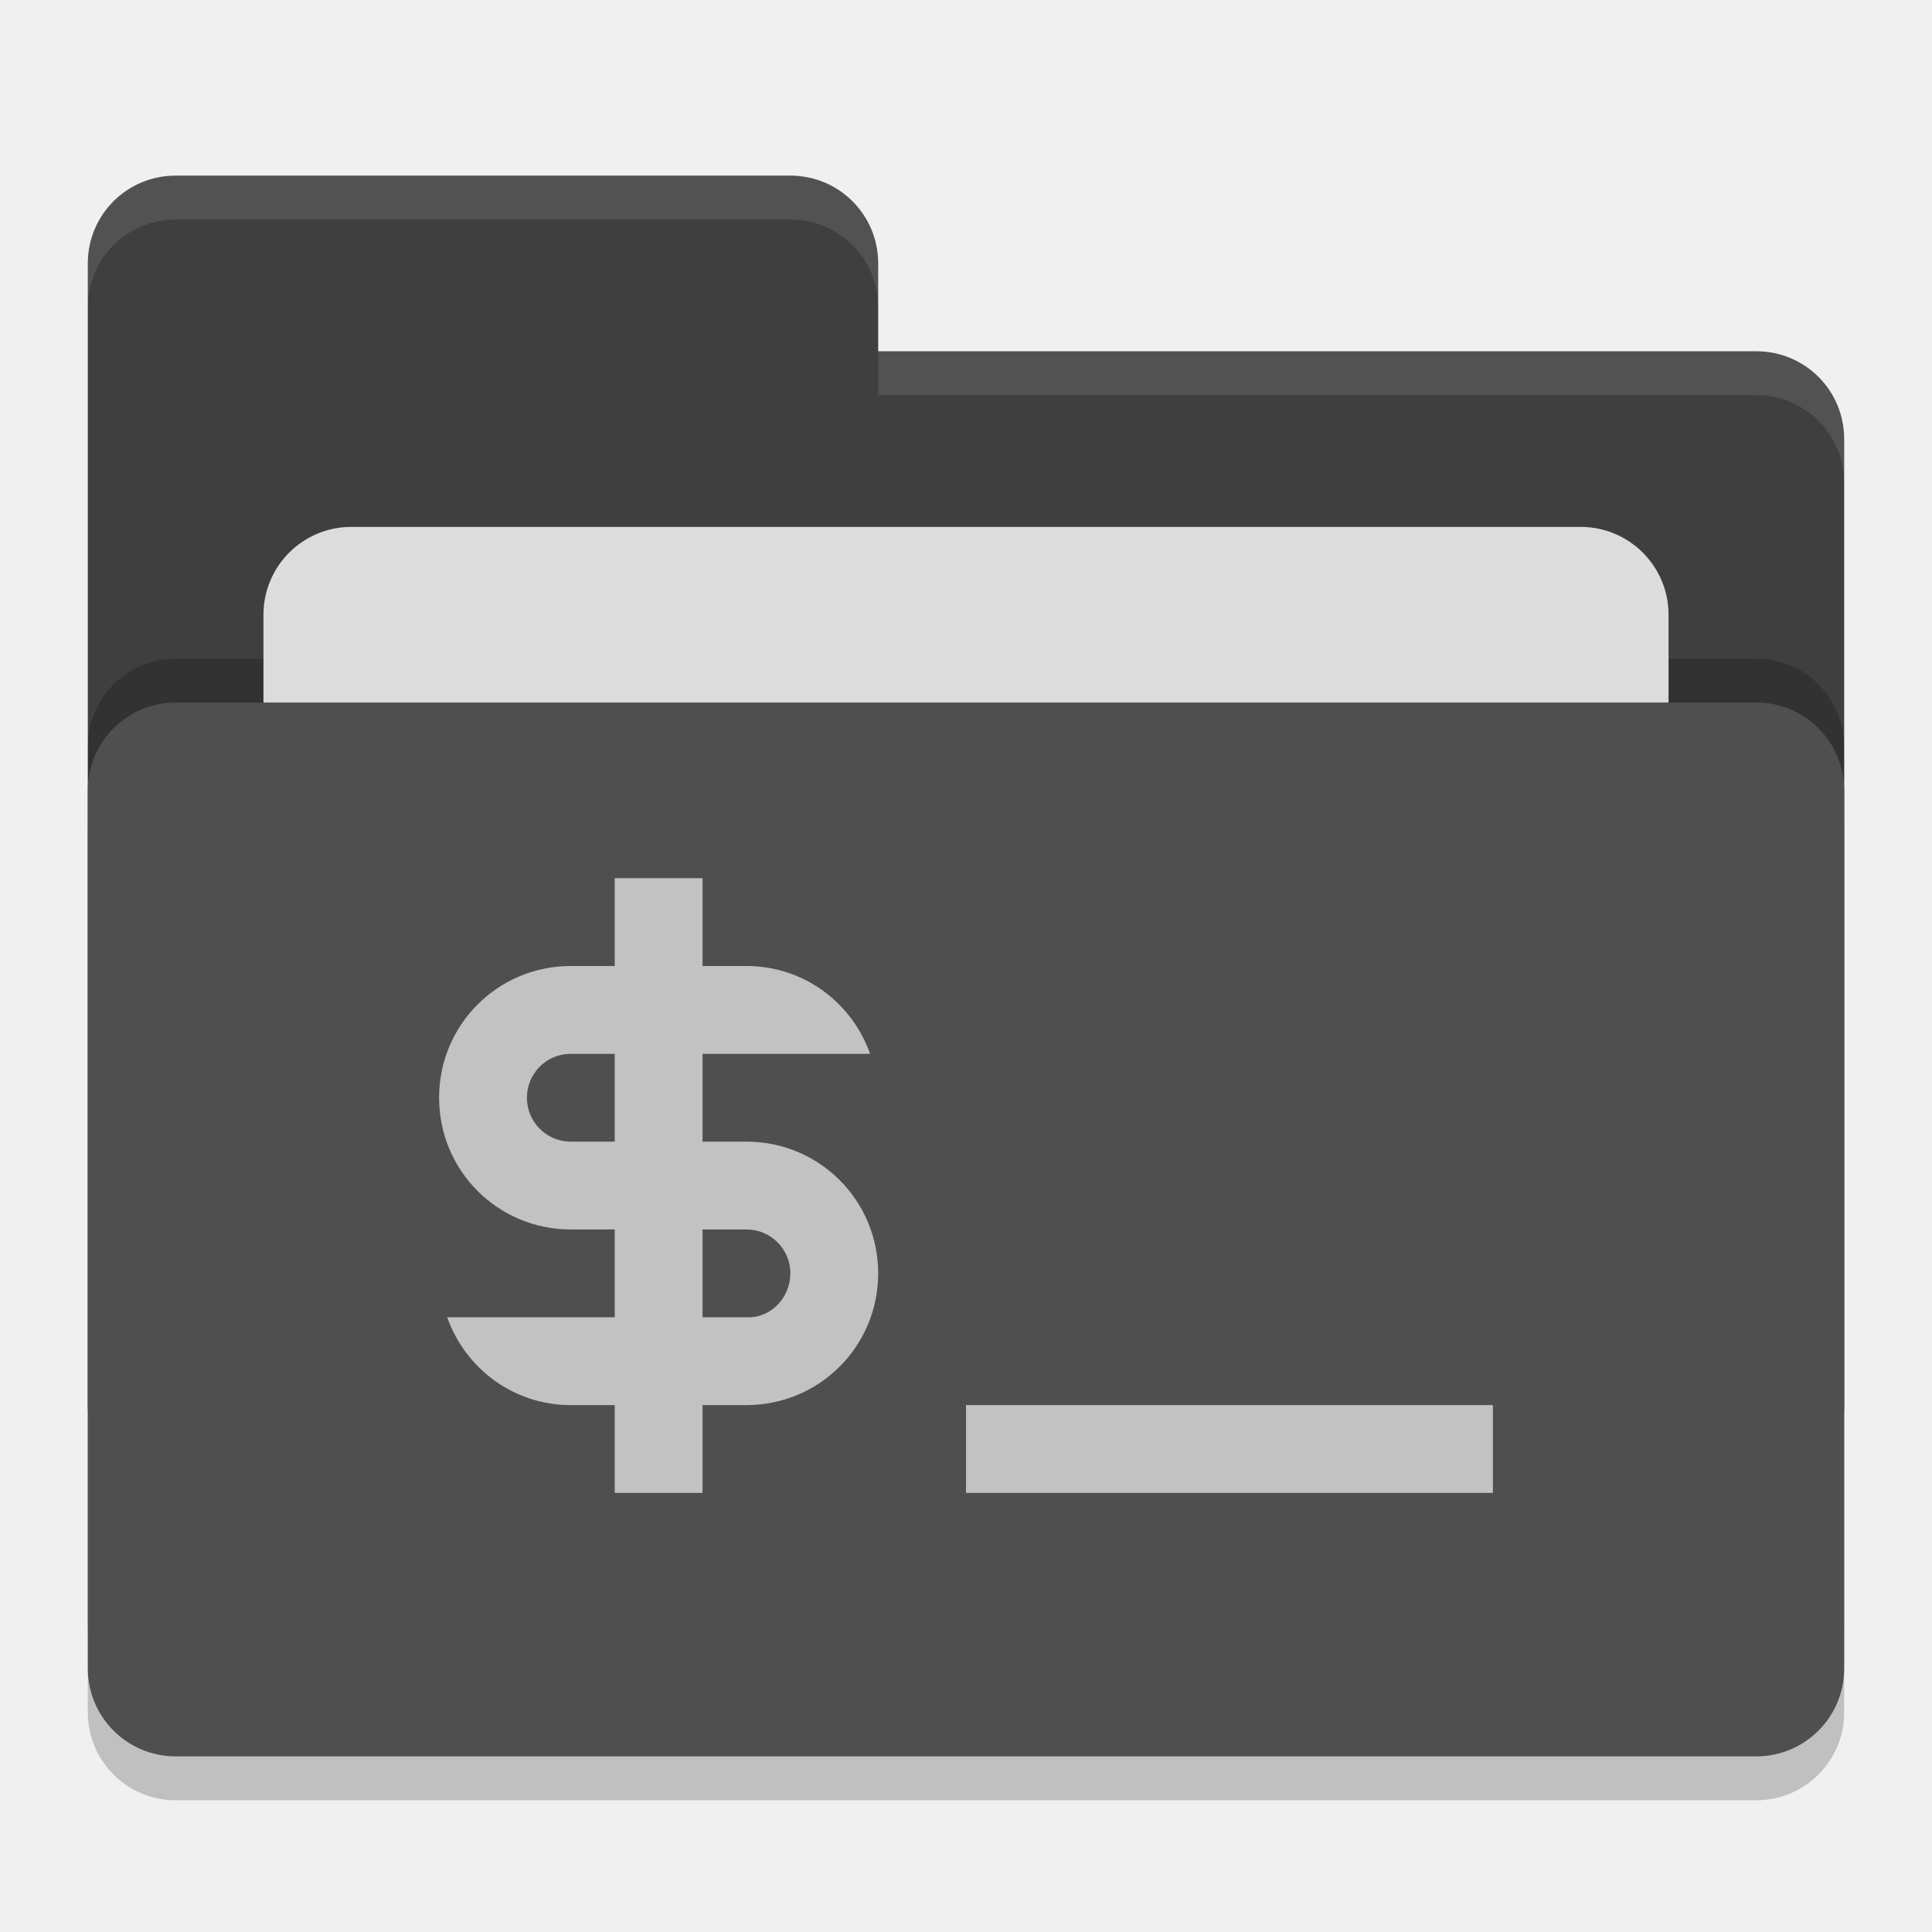
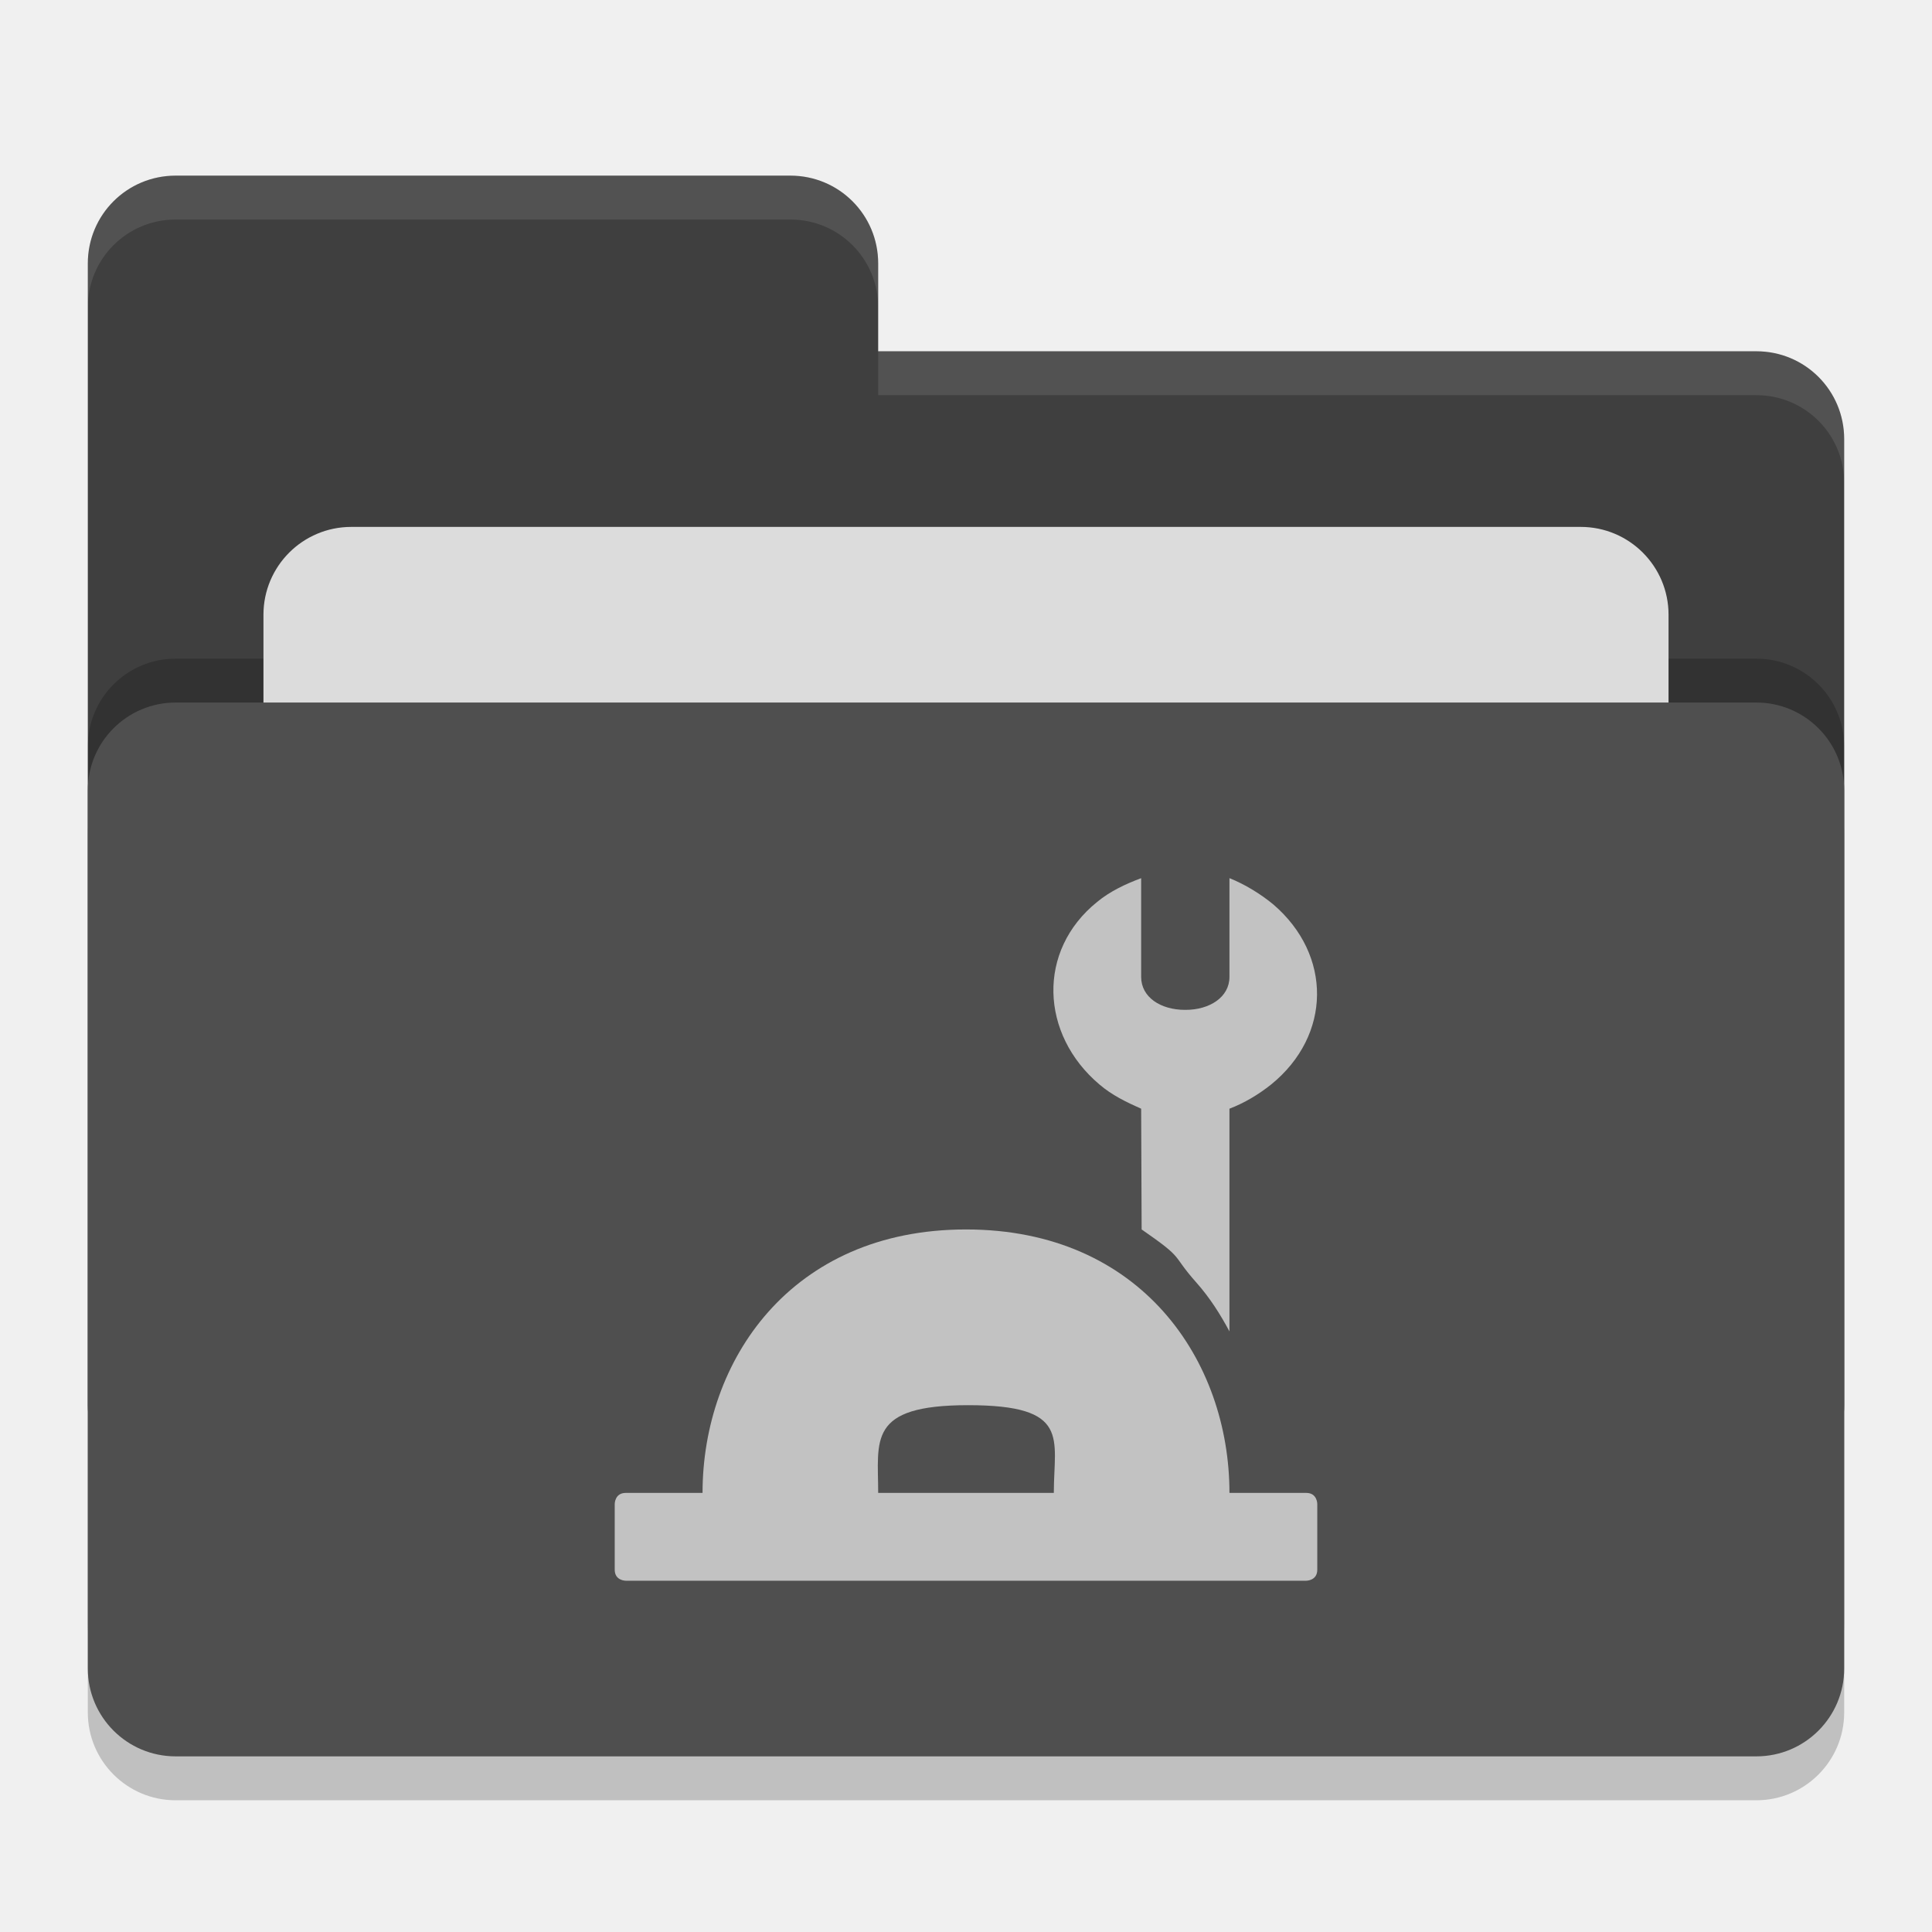
<svg xmlns="http://www.w3.org/2000/svg" height="22" width="22" version="1">
+   <defs>
+     <style id="current-color-scheme" type="text/css">.ColorScheme-Text { color:#444444; } .ColorScheme-Highlight { color:#4285f4; }</style>
+   </defs>
  <rect style="opacity:.2" rx="1" ry="1" height="12" width="20" y="8.5" x="1" />
  <path style="fill:#3f3f3f" d="m1 16c0 0.554 0.446 1 1 1h18c0.554 0 1-0.446 1-1v-11c0-0.554-0.446-1-1-1h-10v-1c0-0.554-0.446-1-1-1h-7c-0.554 0-1 0.446-1 1" />
  <rect style="opacity:.2" rx="1" ry="1" height="12" width="20" y="7.5" x="1" />
  <rect style="fill:#dcdcdc" rx="1" ry="1" height="8" width="16" y="6" x="3" />
  <rect style="fill:#4f4f4f" rx="1" ry="1" height="12" width="20" y="8" x="1" />
  <path style="opacity:.1;fill:#ffffff" d="m2 2c-0.554 0-1 0.446-1 1v0.5c0-0.554 0.446-1 1-1h7c0.554 0 1 0.446 1 1v-0.5c0-0.554-0.446-1-1-1zm8 2v0.5h10c0.554 0 1 0.446 1 1v-0.5c0-0.554-0.446-1-1-1z" />
-   <path style="fill:#c2c2c2" d="m7 10v1h-0.5c-0.831 0-1.5 0.669-1.5 1.5s0.669 1.5 1.5 1.5h0.5v1h-1.908c0.206 0.582 0.754 1 1.408 1h0.5v1h1v-1h0.5c0.831 0 1.5-0.669 1.5-1.5s-0.669-1.5-1.5-1.5h-0.5v-1h1.908c-0.206-0.582-0.754-1-1.408-1h-0.5v-1h-1zm-0.5 2h0.5v1h-0.5c-0.277 0-0.5-0.223-0.5-0.5s0.223-0.5 0.5-0.5zm1.5 2h0.5c0.277 0 0.5 0.223 0.5 0.5s-0.223 0.513-0.5 0.5h-0.5zm3 2v1h6v-1z" />
+   <g style="fill:currentColor" class="ColorScheme-Text" transform="matrix(.5 0 0 .5 7 10)">
+     <path style="fill:#c2c2c2" d="m8 8c-4 0-6 3-6 6h-1.75c-0.25 0-0.25 0.25-0.25 0.25v1.5c0 0.25 0.25 0.25 0.25 0.25h15.5s0.25 0 0.25-0.25v-1.5s0-0.25-0.25-0.25h-1.75c0-3-2-6-6-6zm0.047 4.002c2.35 0 1.953 0.758 1.953 1.998h-4c0-1.2-0.253-1.998 2.047-1.998z" />
+     <path style="fill:#c2c2c2" d="m11.989 0c-0.35 0.13-0.71 0.299-1 0.539-1.38 1.11-1.299 3.02 0.051 4.16 0.28 0.24 0.609 0.401 0.949 0.551l0.011 2.75c1.01 0.699 0.651 0.54 1.248 1.211 0.304 0.343 0.543 0.72 0.752 1.111v-5.072c0.34-0.13 0.659-0.321 0.949-0.551 1.38-1.12 1.391-2.95 0.051-4.1-0.29-0.24-0.65-0.46-1-0.6v2.25c0 0.46-0.45 0.75-1 0.75h-0.011c-0.56 0-1-0.29-1-0.75z" />
+   </g>
</svg>
